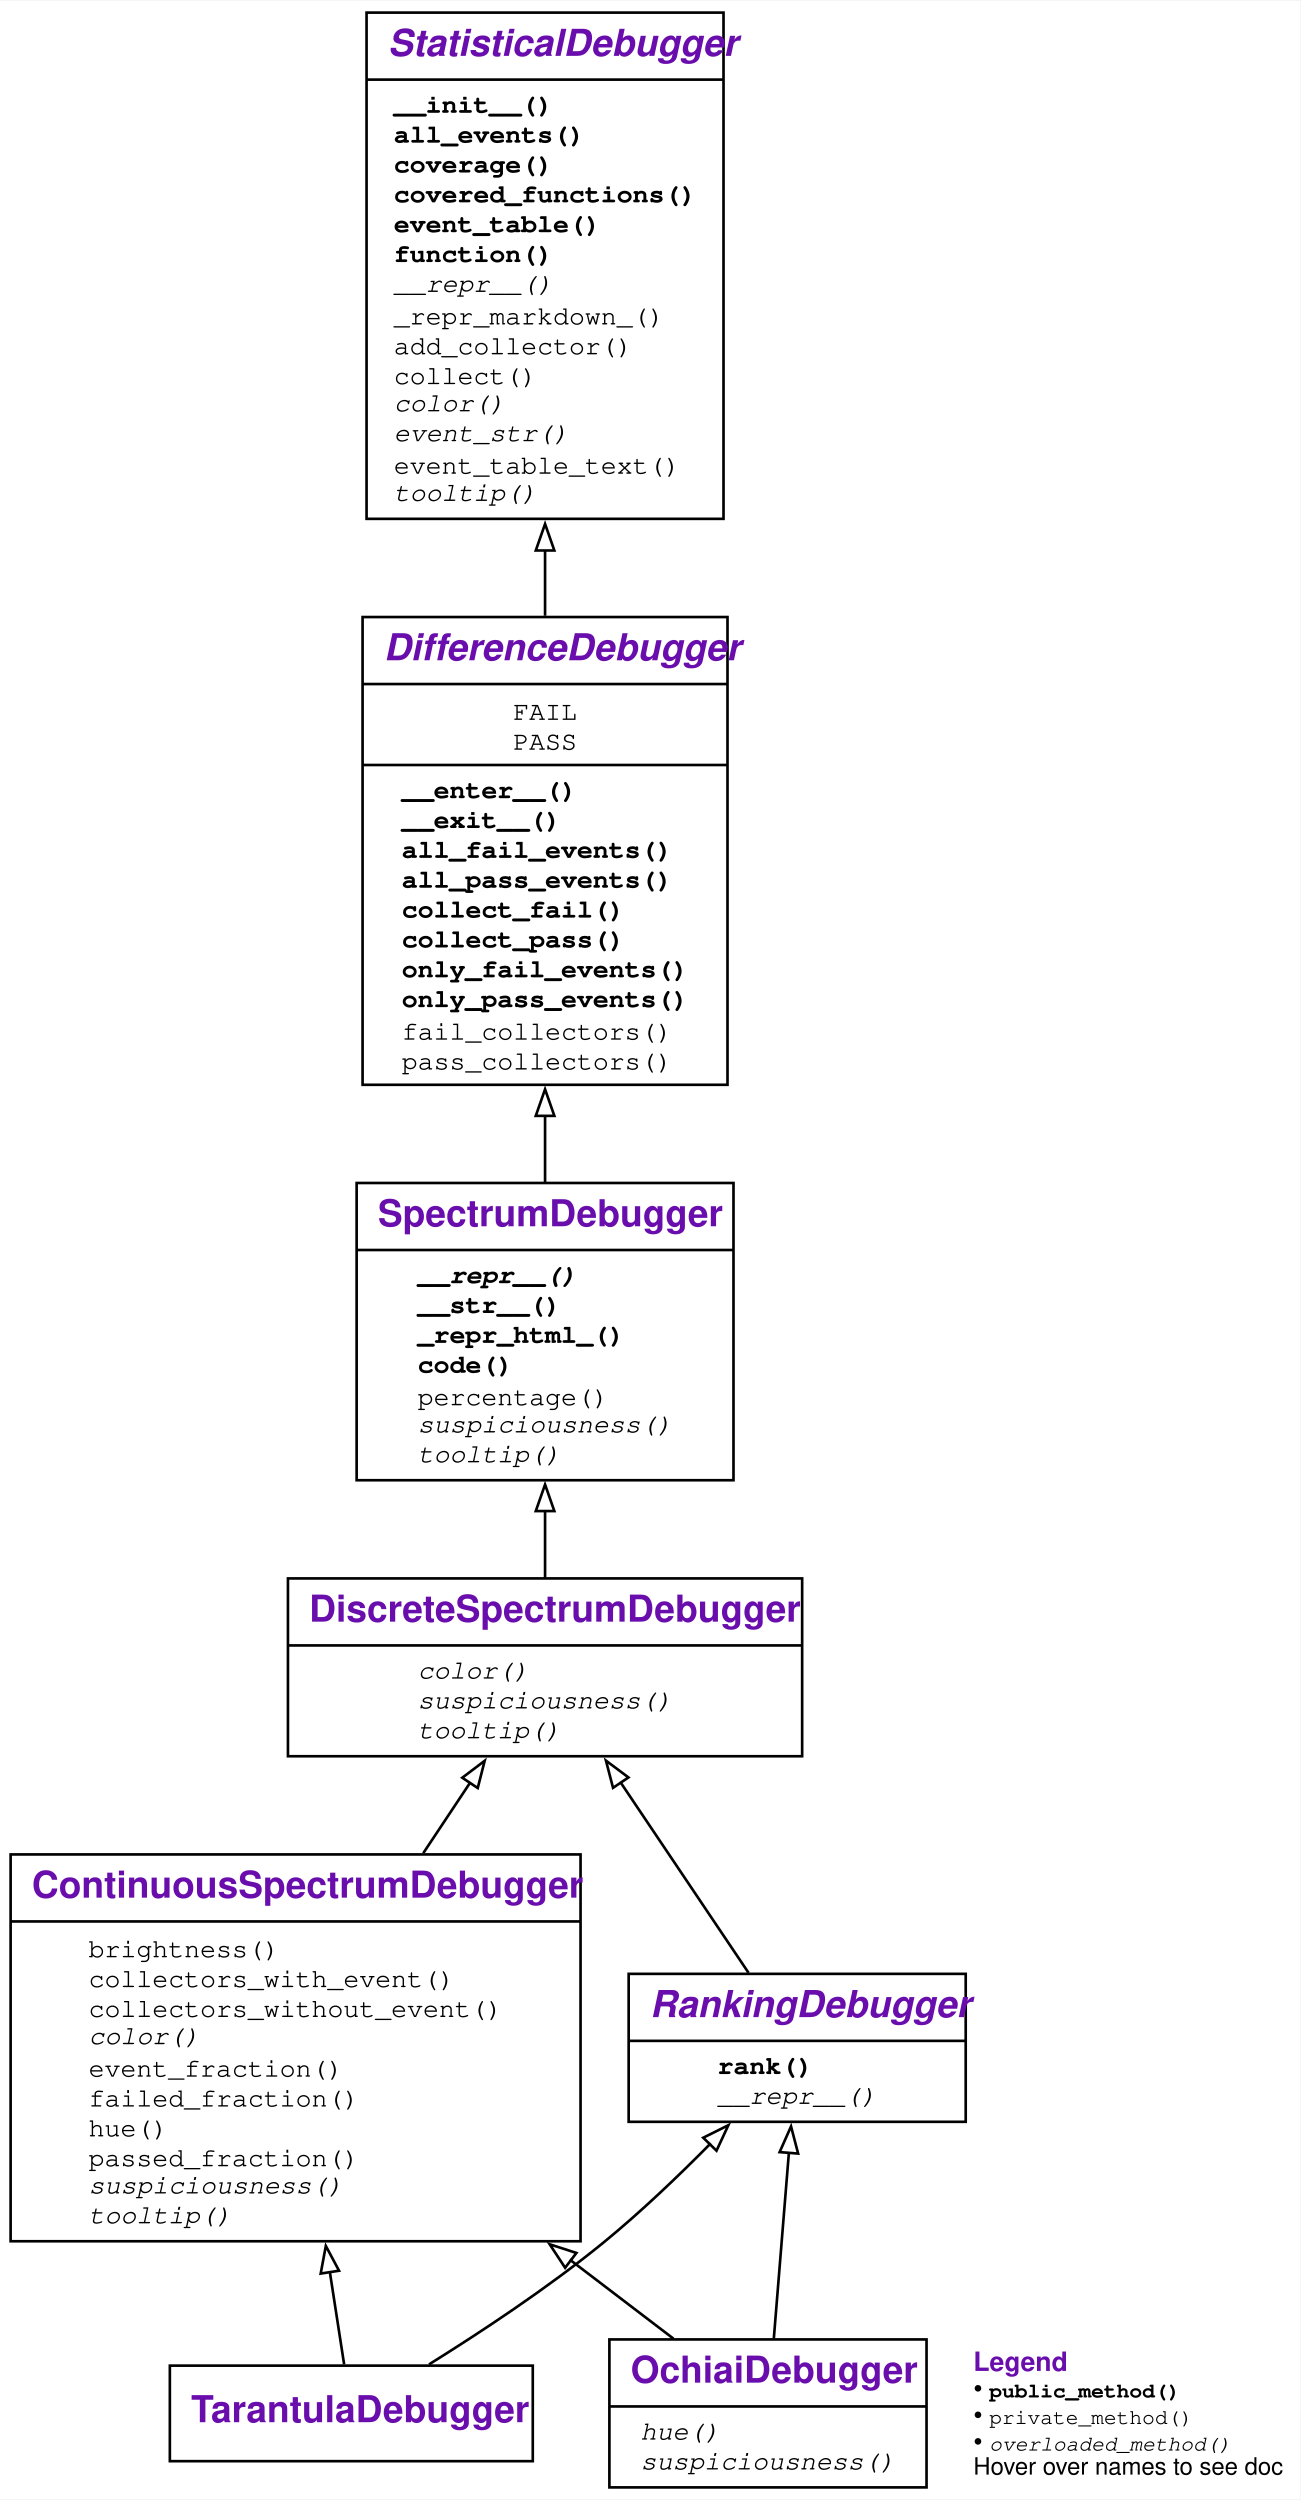
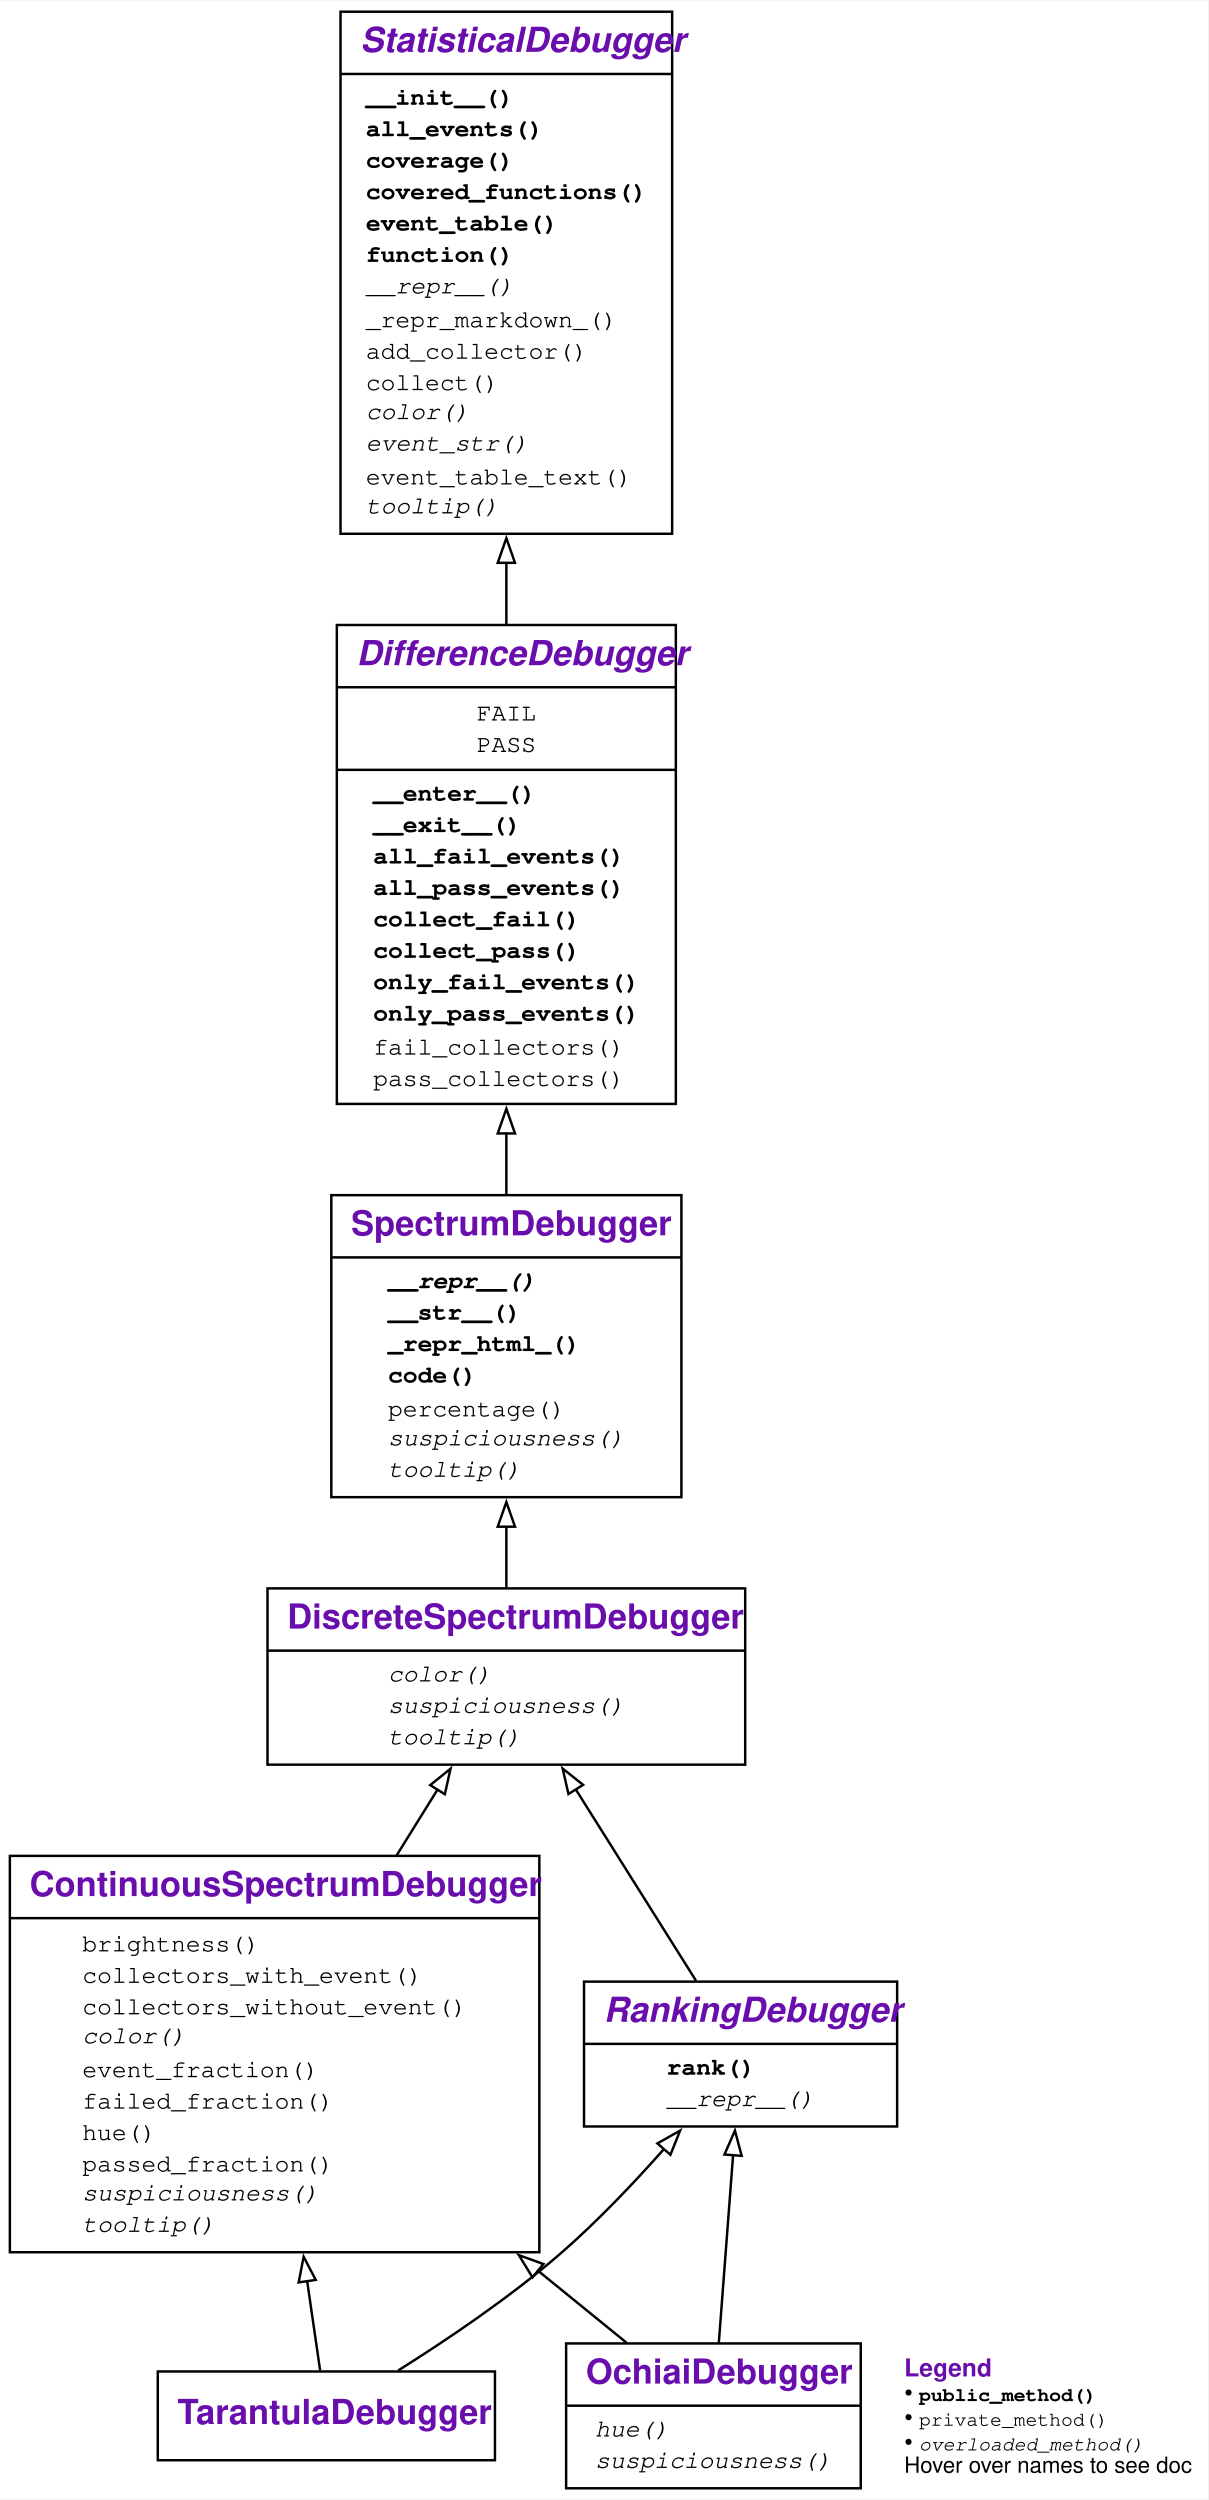
- <svg xmlns="http://www.w3.org/2000/svg" xmlns:xlink="http://www.w3.org/1999/xlink" width="490pt" height="942pt" viewBox="0.00 0.00 490.00 941.50">
-   <g id="graph0" class="graph" transform="scale(1 1) rotate(0) translate(4 937.5)">
+ <svg xmlns="http://www.w3.org/2000/svg" xmlns:xlink="http://www.w3.org/1999/xlink" width="490pt" height="1014pt" viewBox="0.00 0.00 490.00 1013.50">
+   <g id="graph0" class="graph" transform="scale(1 1) rotate(0) translate(4 1009.5)">
    <g id="a_graph0">
      <a xlink:title="TarantulaDebugger class hierarchy">
-         <polygon fill="white" stroke="none" points="-4,4 -4,-937.5 486,-937.5 486,4 -4,4" />
+         <polygon fill="white" stroke="none" points="-4,4 -4,-1009.5 486,-1009.5 486,4 -4,4" />
      </a>
    </g>
    <g id="node1" class="node">
      <g id="a_node1">
        <a xlink:href="#" xlink:title="class TarantulaDebugger:&#10;Spectrum-based Debugger using the Tarantula metric for suspiciousness">
-           <polygon fill="none" stroke="black" points="60,-10.38 60,-46.38 196.75,-46.38 196.75,-10.38 60,-10.38" />
-           <text text-anchor="start" x="68" y="-25.07" font-family="Raleway, Helvetica, Arial, sans-serif" font-weight="bold" font-size="14.00" fill="#6a0dad">TarantulaDebugger</text>
+           <polygon fill="none" stroke="black" points="60,-11.88 60,-47.88 196.75,-47.88 196.75,-11.88 60,-11.88" />
+           <text text-anchor="start" x="68" y="-26.57" font-family="Raleway, Helvetica, Arial, sans-serif" font-weight="bold" font-size="14.00" fill="#6a0dad">TarantulaDebugger</text>
        </a>
      </g>
    </g>
    <g id="node2" class="node">
      <g id="a_node2">
        <a xlink:href="#" xlink:title="class ContinuousSpectrumDebugger:&#10;Visualize differences between executions using a color spectrum">
-           <polygon fill="none" stroke="black" points="0,-93.25 0,-239 214.75,-239 214.75,-93.25 0,-93.25" />
-           <text text-anchor="start" x="8" y="-222.7" font-family="Raleway, Helvetica, Arial, sans-serif" font-weight="bold" font-size="14.00" fill="#6a0dad">ContinuousSpectrumDebugger</text>
-           <polyline fill="none" stroke="black" points="0,-213.75 214.75,-213.75" />
+           <polygon fill="none" stroke="black" points="0,-96.25 0,-257 214.75,-257 214.75,-96.25 0,-96.25" />
+           <text text-anchor="start" x="8" y="-240.7" font-family="Raleway, Helvetica, Arial, sans-serif" font-weight="bold" font-size="14.00" fill="#6a0dad">ContinuousSpectrumDebugger</text>
+           <polyline fill="none" stroke="black" points="0,-231.75 214.75,-231.75" />
          <g id="a_node2_0">
            <a xlink:href="#" xlink:title="ContinuousSpectrumDebugger">
              <g id="a_node2_1">
                <a xlink:href="#" xlink:title="brightness(self, event: Any) -&gt; float">
-                   <text text-anchor="start" x="29.38" y="-200.25" font-family="'Fira Mono', 'Source Code Pro', 'Courier', monospace" font-size="10.00">brightness()</text>
+                   <text text-anchor="start" x="29.38" y="-218.25" font-family="'Fira Mono', 'Source Code Pro', 'Courier', monospace" font-size="10.00">brightness()</text>
                </a>
              </g>
              <g id="a_node2_2">
                <a xlink:href="#" xlink:title="collectors_with_event(self, event: Any, category: str) -&gt; Set[Collector]:&#10;Return all collectors in a category&#10;that observed the given event.">
-                   <text text-anchor="start" x="29.38" y="-189" font-family="'Fira Mono', 'Source Code Pro', 'Courier', monospace" font-size="10.00">collectors_with_event()</text>
+                   <text text-anchor="start" x="29.38" y="-205.5" font-family="'Fira Mono', 'Source Code Pro', 'Courier', monospace" font-size="10.00">collectors_with_event()</text>
                </a>
              </g>
              <g id="a_node2_3">
                <a xlink:href="#" xlink:title="collectors_without_event(self, event: Any, category: str) -&gt; Set[Collector]:&#10;Return all collectors in a category&#10;that did not observe the given event.">
-                   <text text-anchor="start" x="29.38" y="-177.75" font-family="'Fira Mono', 'Source Code Pro', 'Courier', monospace" font-size="10.00">collectors_without_event()</text>
+                   <text text-anchor="start" x="29.38" y="-192.75" font-family="'Fira Mono', 'Source Code Pro', 'Courier', monospace" font-size="10.00">collectors_without_event()</text>
                </a>
              </g>
              <g id="a_node2_4">
                <a xlink:href="#" xlink:title="color(self, event: Any) -&gt; Optional[str]:&#10;Return a HTML color for the given event.">
-                   <text text-anchor="start" x="29.38" y="-167.5" font-family="'Fira Mono', 'Source Code Pro', 'Courier', monospace" font-style="italic" font-size="10.00">color()</text>
+                   <text text-anchor="start" x="29.38" y="-181" font-family="'Fira Mono', 'Source Code Pro', 'Courier', monospace" font-style="italic" font-size="10.00">color()</text>
                </a>
              </g>
              <g id="a_node2_5">
                <a xlink:href="#" xlink:title="event_fraction(self, event: Any, category: str) -&gt; float">
-                   <text text-anchor="start" x="29.38" y="-155.25" font-family="'Fira Mono', 'Source Code Pro', 'Courier', monospace" font-size="10.00">event_fraction()</text>
+                   <text text-anchor="start" x="29.38" y="-167.25" font-family="'Fira Mono', 'Source Code Pro', 'Courier', monospace" font-size="10.00">event_fraction()</text>
                </a>
              </g>
              <g id="a_node2_6">
                <a xlink:href="#" xlink:title="failed_fraction(self, event: Any) -&gt; float">
-                   <text text-anchor="start" x="29.38" y="-144" font-family="'Fira Mono', 'Source Code Pro', 'Courier', monospace" font-size="10.00">failed_fraction()</text>
+                   <text text-anchor="start" x="29.38" y="-154.5" font-family="'Fira Mono', 'Source Code Pro', 'Courier', monospace" font-size="10.00">failed_fraction()</text>
                </a>
              </g>
              <g id="a_node2_7">
                <a xlink:href="#" xlink:title="hue(self, event: Any) -&gt; Optional[float]:&#10;Return a color hue from 0.0 (red) to 1.0 (green).">
-                   <text text-anchor="start" x="29.38" y="-132.75" font-family="'Fira Mono', 'Source Code Pro', 'Courier', monospace" font-size="10.00">hue()</text>
+                   <text text-anchor="start" x="29.38" y="-141.75" font-family="'Fira Mono', 'Source Code Pro', 'Courier', monospace" font-size="10.00">hue()</text>
                </a>
              </g>
              <g id="a_node2_8">
                <a xlink:href="#" xlink:title="passed_fraction(self, event: Any) -&gt; float">
-                   <text text-anchor="start" x="29.38" y="-121.5" font-family="'Fira Mono', 'Source Code Pro', 'Courier', monospace" font-size="10.00">passed_fraction()</text>
+                   <text text-anchor="start" x="29.38" y="-129" font-family="'Fira Mono', 'Source Code Pro', 'Courier', monospace" font-size="10.00">passed_fraction()</text>
                </a>
              </g>
              <g id="a_node2_9">
                <a xlink:href="#" xlink:title="suspiciousness(self, event: Any) -&gt; Optional[float]:&#10;Return a suspiciousness value [0, 1.0]&#10;for the given event, or `None` if unknown.">
-                   <text text-anchor="start" x="29.38" y="-111.25" font-family="'Fira Mono', 'Source Code Pro', 'Courier', monospace" font-style="italic" font-size="10.00">suspiciousness()</text>
+                   <text text-anchor="start" x="29.38" y="-117.25" font-family="'Fira Mono', 'Source Code Pro', 'Courier', monospace" font-style="italic" font-size="10.00">suspiciousness()</text>
                </a>
              </g>
              <g id="a_node2_10">
                <a xlink:href="#" xlink:title="tooltip(self, event: Any) -&gt; str:&#10;Return a tooltip for the given event.">
-                   <text text-anchor="start" x="29.38" y="-100" font-family="'Fira Mono', 'Source Code Pro', 'Courier', monospace" font-style="italic" font-size="10.00">tooltip()</text>
+                   <text text-anchor="start" x="29.38" y="-104.5" font-family="'Fira Mono', 'Source Code Pro', 'Courier', monospace" font-style="italic" font-size="10.00">tooltip()</text>
                </a>
              </g>
            </a>
          </g>
        </a>
      </g>
    </g>
    <g id="edge1" class="edge">
-       <path fill="none" stroke="black" d="M125.67,-46.84C124.22,-56.24 122.31,-68.6 120.27,-81.77" />
-       <polygon fill="none" stroke="black" points="116.84,-81.07 118.77,-91.49 123.75,-82.14 116.84,-81.07" />
+       <path fill="none" stroke="black" d="M125.84,-48.34C124.44,-58.01 122.58,-70.85 120.57,-84.66" />
+       <polygon fill="none" stroke="black" points="117.13,-84.01 119.16,-94.41 124.06,-85.02 117.13,-84.01" />
    </g>
    <g id="node7" class="node">
      <g id="a_node7">
        <a xlink:href="#" xlink:title="class RankingDebugger:&#10;Rank events by their suspiciousness">
-           <polygon fill="none" stroke="black" points="232.88,-138.25 232.88,-194 359.88,-194 359.88,-138.25 232.88,-138.25" />
-           <text text-anchor="start" x="240.88" y="-177.7" font-family="Raleway, Helvetica, Arial, sans-serif" font-weight="bold" font-style="italic" font-size="14.00" fill="#6a0dad">RankingDebugger</text>
-           <polyline fill="none" stroke="black" points="232.88,-168.75 359.88,-168.75" />
+           <polygon fill="none" stroke="black" points="232.88,-147.25 232.88,-206 359.88,-206 359.88,-147.25 232.88,-147.25" />
+           <text text-anchor="start" x="240.88" y="-189.7" font-family="Raleway, Helvetica, Arial, sans-serif" font-weight="bold" font-style="italic" font-size="14.00" fill="#6a0dad">RankingDebugger</text>
+           <polyline fill="none" stroke="black" points="232.88,-180.75 359.88,-180.75" />
          <g id="a_node7_11">
            <a xlink:href="#" xlink:title="RankingDebugger">
              <g id="a_node7_12">
                <a xlink:href="#" xlink:title="rank(self) -&gt; List[Any]:&#10;Return a list of events, sorted by suspiciousness, highest first.">
-                   <text text-anchor="start" x="266.38" y="-156.25" font-family="'Fira Mono', 'Source Code Pro', 'Courier', monospace" font-weight="bold" font-size="10.00">rank()</text>
+                   <text text-anchor="start" x="266.38" y="-168.25" font-family="'Fira Mono', 'Source Code Pro', 'Courier', monospace" font-weight="bold" font-size="10.00">rank()</text>
                </a>
              </g>
              <g id="a_node7_13">
                <a xlink:href="#" xlink:title="__repr__(self) -&gt; str:&#10;Show code as string">
-                   <text text-anchor="start" x="266.38" y="-145" font-family="'Fira Mono', 'Source Code Pro', 'Courier', monospace" font-style="italic" font-size="10.00">__repr__()</text>
+                   <text text-anchor="start" x="266.38" y="-155.5" font-family="'Fira Mono', 'Source Code Pro', 'Courier', monospace" font-style="italic" font-size="10.00">__repr__()</text>
                </a>
              </g>
            </a>
          </g>
        </a>
      </g>
    </g>
    <g id="edge6" class="edge">
-       <path fill="none" stroke="black" d="M157.66,-46.85C176.98,-58.88 202.49,-75.7 223.38,-92.75 237.32,-104.14 251.62,-117.79 263.82,-130.16" />
-       <polygon fill="none" stroke="black" points="260.97,-132.25 270.45,-136.98 265.98,-127.37 260.97,-132.25" />
+       <path fill="none" stroke="black" d="M157.48,-48.27C176.96,-60.5 202.71,-77.82 223.38,-95.75 238.18,-108.6 253.04,-124.24 265.46,-138.27" />
+       <polygon fill="none" stroke="black" points="262.65,-140.37 271.86,-145.61 267.93,-135.77 262.65,-140.37" />
    </g>
    <g id="node3" class="node">
      <g id="a_node3">
        <a xlink:href="#" xlink:title="class DiscreteSpectrumDebugger:&#10;Visualize differences between executions using three discrete colors">
-           <polygon fill="none" stroke="black" points="104.5,-276 104.5,-343 298.25,-343 298.25,-276 104.5,-276" />
-           <text text-anchor="start" x="112.5" y="-326.7" font-family="Raleway, Helvetica, Arial, sans-serif" font-weight="bold" font-size="14.00" fill="#6a0dad">DiscreteSpectrumDebugger</text>
-           <polyline fill="none" stroke="black" points="104.5,-317.75 298.25,-317.75" />
+           <polygon fill="none" stroke="black" points="104.5,-294 104.5,-365.5 298.25,-365.5 298.25,-294 104.5,-294" />
+           <text text-anchor="start" x="112.5" y="-349.2" font-family="Raleway, Helvetica, Arial, sans-serif" font-weight="bold" font-size="14.00" fill="#6a0dad">DiscreteSpectrumDebugger</text>
+           <polyline fill="none" stroke="black" points="104.5,-340.25 298.25,-340.25" />
          <g id="a_node3_14">
            <a xlink:href="#" xlink:title="DiscreteSpectrumDebugger">
              <g id="a_node3_15">
                <a xlink:href="#" xlink:title="color(self, event: Any) -&gt; Optional[str]:&#10;Return a HTML color for the given event.">
-                   <text text-anchor="start" x="153.38" y="-305.25" font-family="'Fira Mono', 'Source Code Pro', 'Courier', monospace" font-style="italic" font-size="10.00">color()</text>
+                   <text text-anchor="start" x="153.38" y="-327.75" font-family="'Fira Mono', 'Source Code Pro', 'Courier', monospace" font-style="italic" font-size="10.00">color()</text>
                </a>
              </g>
              <g id="a_node3_16">
                <a xlink:href="#" xlink:title="suspiciousness(self, event: Any) -&gt; Optional[float]:&#10;Return a suspiciousness value [0, 1.0]&#10;for the given event, or `None` if unknown.">
-                   <text text-anchor="start" x="153.38" y="-294" font-family="'Fira Mono', 'Source Code Pro', 'Courier', monospace" font-style="italic" font-size="10.00">suspiciousness()</text>
+                   <text text-anchor="start" x="153.38" y="-315" font-family="'Fira Mono', 'Source Code Pro', 'Courier', monospace" font-style="italic" font-size="10.00">suspiciousness()</text>
                </a>
              </g>
              <g id="a_node3_17">
                <a xlink:href="#" xlink:title="tooltip(self, event: Any) -&gt; str:&#10;Return a tooltip for the given event.">
-                   <text text-anchor="start" x="153.38" y="-282.75" font-family="'Fira Mono', 'Source Code Pro', 'Courier', monospace" font-style="italic" font-size="10.00">tooltip()</text>
+                   <text text-anchor="start" x="153.38" y="-302.25" font-family="'Fira Mono', 'Source Code Pro', 'Courier', monospace" font-style="italic" font-size="10.00">tooltip()</text>
                </a>
              </g>
            </a>
          </g>
        </a>
      </g>
    </g>
    <g id="edge2" class="edge">
-       <path fill="none" stroke="black" d="M155.48,-239.47C161.52,-248.55 167.53,-257.6 173.12,-266.01" />
-       <polygon fill="none" stroke="black" points="170.18,-267.9 178.63,-274.29 176.01,-264.02 170.18,-267.9" />
+       <path fill="none" stroke="black" d="M156.85,-257.17C162.57,-266.37 168.25,-275.49 173.53,-283.99" />
+       <polygon fill="none" stroke="black" points="170.48,-285.71 178.73,-292.35 176.43,-282.01 170.48,-285.71" />
    </g>
    <g id="node4" class="node">
      <g id="a_node4">
        <a xlink:href="#" xlink:title="class SpectrumDebugger:&#10;A class to collect events for passing and failing outcomes.">
-           <polygon fill="none" stroke="black" points="130.38,-380 130.38,-492 272.38,-492 272.38,-380 130.38,-380" />
-           <text text-anchor="start" x="138.38" y="-475.7" font-family="Raleway, Helvetica, Arial, sans-serif" font-weight="bold" font-size="14.00" fill="#6a0dad">SpectrumDebugger</text>
-           <polyline fill="none" stroke="black" points="130.38,-466.75 272.38,-466.75" />
+           <polygon fill="none" stroke="black" points="130.38,-402.5 130.38,-525 272.38,-525 272.38,-402.5 130.38,-402.5" />
+           <text text-anchor="start" x="138.38" y="-508.7" font-family="Raleway, Helvetica, Arial, sans-serif" font-weight="bold" font-size="14.00" fill="#6a0dad">SpectrumDebugger</text>
+           <polyline fill="none" stroke="black" points="130.38,-499.75 272.38,-499.75" />
          <g id="a_node4_18">
            <a xlink:href="#" xlink:title="SpectrumDebugger">
              <g id="a_node4_19">
                <a xlink:href="#" xlink:title="__repr__(self) -&gt; str:&#10;Show code as string">
-                   <text text-anchor="start" x="153.38" y="-454.25" font-family="'Fira Mono', 'Source Code Pro', 'Courier', monospace" font-weight="bold" font-style="italic" font-size="10.00">__repr__()</text>
+                   <text text-anchor="start" x="153.38" y="-487.25" font-family="'Fira Mono', 'Source Code Pro', 'Courier', monospace" font-weight="bold" font-style="italic" font-size="10.00">__repr__()</text>
                </a>
              </g>
              <g id="a_node4_20">
                <a xlink:href="#" xlink:title="__str__(self) -&gt; str:&#10;Show code as string">
-                   <text text-anchor="start" x="153.38" y="-443" font-family="'Fira Mono', 'Source Code Pro', 'Courier', monospace" font-weight="bold" font-size="10.00">__str__()</text>
+                   <text text-anchor="start" x="153.38" y="-474.5" font-family="'Fira Mono', 'Source Code Pro', 'Courier', monospace" font-weight="bold" font-size="10.00">__str__()</text>
                </a>
              </g>
              <g id="a_node4_21">
                <a xlink:href="#" xlink:title="_repr_html_(self) -&gt; str:&#10;When output in Jupyter, visualize as HTML">
-                   <text text-anchor="start" x="153.38" y="-431.75" font-family="'Fira Mono', 'Source Code Pro', 'Courier', monospace" font-weight="bold" font-size="10.00">_repr_html_()</text>
+                   <text text-anchor="start" x="153.38" y="-461.75" font-family="'Fira Mono', 'Source Code Pro', 'Courier', monospace" font-weight="bold" font-size="10.00">_repr_html_()</text>
                </a>
              </g>
              <g id="a_node4_22">
                <a xlink:href="#" xlink:title="code(self, functions: Optional[Set[Callable]] = None, *, color: bool = False, suspiciousness: bool = False, line_numbers: bool = True) -&gt; str:&#10;Return a listing of `functions` (default: covered functions).&#10;If `color` is True, render as HTML, using suspiciousness colors.&#10;If `suspiciousness` is True, include suspiciousness values.&#10;If `line_numbers` is True (default), include line numbers.">
-                   <text text-anchor="start" x="153.38" y="-420.5" font-family="'Fira Mono', 'Source Code Pro', 'Courier', monospace" font-weight="bold" font-size="10.00">code()</text>
+                   <text text-anchor="start" x="153.38" y="-449" font-family="'Fira Mono', 'Source Code Pro', 'Courier', monospace" font-weight="bold" font-size="10.00">code()</text>
                </a>
              </g>
              <g id="a_node4_23">
                <a xlink:href="#" xlink:title="percentage(self, event: Any) -&gt; str:&#10;Return the suspiciousness for the given event as percentage string.">
-                   <text text-anchor="start" x="153.38" y="-408.25" font-family="'Fira Mono', 'Source Code Pro', 'Courier', monospace" font-size="10.00">percentage()</text>
+                   <text text-anchor="start" x="153.38" y="-435.25" font-family="'Fira Mono', 'Source Code Pro', 'Courier', monospace" font-size="10.00">percentage()</text>
                </a>
              </g>
              <g id="a_node4_24">
                <a xlink:href="#" xlink:title="suspiciousness(self, event: Any) -&gt; Optional[float]:&#10;Return a suspiciousness value in the range [0, 1.0]&#10;for the given event, or `None` if unknown.&#10;To be overloaded in subclasses.">
-                   <text text-anchor="start" x="153.38" y="-398" font-family="'Fira Mono', 'Source Code Pro', 'Courier', monospace" font-style="italic" font-size="10.00">suspiciousness()</text>
+                   <text text-anchor="start" x="153.38" y="-423.5" font-family="'Fira Mono', 'Source Code Pro', 'Courier', monospace" font-style="italic" font-size="10.00">suspiciousness()</text>
                </a>
              </g>
              <g id="a_node4_25">
                <a xlink:href="#" xlink:title="tooltip(self, event: Any) -&gt; str:&#10;Return a tooltip for the given event (default: percentage).&#10;To be overloaded in subclasses.">
-                   <text text-anchor="start" x="153.38" y="-386.75" font-family="'Fira Mono', 'Source Code Pro', 'Courier', monospace" font-style="italic" font-size="10.00">tooltip()</text>
+                   <text text-anchor="start" x="153.38" y="-410.75" font-family="'Fira Mono', 'Source Code Pro', 'Courier', monospace" font-style="italic" font-size="10.00">tooltip()</text>
                </a>
              </g>
            </a>
          </g>
        </a>
      </g>
    </g>
    <g id="edge3" class="edge">
-       <path fill="none" stroke="black" d="M201.38,-343.21C201.38,-351.03 201.38,-359.65 201.38,-368.39" />
-       <polygon fill="none" stroke="black" points="197.88,-368.37 201.38,-378.37 204.88,-368.37 197.88,-368.37" />
+       <path fill="none" stroke="black" d="M201.38,-365.78C201.38,-373.53 201.38,-382.02 201.38,-390.65" />
+       <polygon fill="none" stroke="black" points="197.88,-390.52 201.38,-400.52 204.88,-390.52 197.88,-390.52" />
    </g>
    <g id="node5" class="node">
      <g id="a_node5">
        <a xlink:href="#" xlink:title="class DifferenceDebugger:&#10;A class to collect events for passing and failing outcomes.">
-           <polygon fill="none" stroke="black" points="132.62,-529 132.62,-705.25 270.12,-705.25 270.12,-529 132.62,-529" />
-           <text text-anchor="start" x="140.62" y="-688.95" font-family="Raleway, Helvetica, Arial, sans-serif" font-weight="bold" font-style="italic" font-size="14.00" fill="#6a0dad">DifferenceDebugger</text>
-           <polyline fill="none" stroke="black" points="132.62,-680 270.12,-680" />
+           <polygon fill="none" stroke="black" points="132.62,-562 132.62,-756.25 270.12,-756.25 270.12,-562 132.62,-562" />
+           <text text-anchor="start" x="140.62" y="-739.95" font-family="Raleway, Helvetica, Arial, sans-serif" font-weight="bold" font-style="italic" font-size="14.00" fill="#6a0dad">DifferenceDebugger</text>
+           <polyline fill="none" stroke="black" points="132.62,-731 270.12,-731" />
          <g id="a_node5_26">
            <a xlink:href="#" xlink:title="DifferenceDebugger">
              <g id="a_node5_27">
                <a xlink:href="#" xlink:title="FAIL = 'FAIL'">
-                   <text text-anchor="start" x="189.38" y="-666.5" font-family="'Fira Mono', 'Source Code Pro', 'Courier', monospace" font-size="10.00">FAIL</text>
+                   <text text-anchor="start" x="189.38" y="-717.5" font-family="'Fira Mono', 'Source Code Pro', 'Courier', monospace" font-size="10.00">FAIL</text>
                </a>
              </g>
              <g id="a_node5_28">
                <a xlink:href="#" xlink:title="PASS = 'PASS'">
-                   <text text-anchor="start" x="189.38" y="-655.25" font-family="'Fira Mono', 'Source Code Pro', 'Courier', monospace" font-size="10.00">PASS</text>
-                 </a>
-               </g>
-             </a>
-           </g>
-           <polyline fill="none" stroke="black" points="132.62,-649.5 270.12,-649.5" />
+                   <text text-anchor="start" x="189.38" y="-704.75" font-family="'Fira Mono', 'Source Code Pro', 'Courier', monospace" font-size="10.00">PASS</text>
+                 </a>
+               </g>
+             </a>
+           </g>
+           <polyline fill="none" stroke="black" points="132.62,-697.5 270.12,-697.5" />
          <g id="a_node5_29">
            <a xlink:href="#" xlink:title="DifferenceDebugger">
              <g id="a_node5_30">
                <a xlink:href="#" xlink:title="__enter__(self) -&gt; Any:&#10;Enter a `with` block. Collect coverage and outcome;&#10;classify as FAIL if the block raises an exception,&#10;and PASS if it does not.">
-                   <text text-anchor="start" x="147.38" y="-637" font-family="'Fira Mono', 'Source Code Pro', 'Courier', monospace" font-weight="bold" font-size="10.00">__enter__()</text>
+                   <text text-anchor="start" x="147.38" y="-685" font-family="'Fira Mono', 'Source Code Pro', 'Courier', monospace" font-weight="bold" font-size="10.00">__enter__()</text>
                </a>
              </g>
              <g id="a_node5_31">
                <a xlink:href="#" xlink:title="__exit__(self, exc_tp: Type, exc_value: BaseException, exc_traceback: traceback) -&gt; Optional[bool]:&#10;Exit the `with` block.">
-                   <text text-anchor="start" x="147.38" y="-625.75" font-family="'Fira Mono', 'Source Code Pro', 'Courier', monospace" font-weight="bold" font-size="10.00">__exit__()</text>
+                   <text text-anchor="start" x="147.38" y="-672.25" font-family="'Fira Mono', 'Source Code Pro', 'Courier', monospace" font-weight="bold" font-size="10.00">__exit__()</text>
                </a>
              </g>
              <g id="a_node5_32">
                <a xlink:href="#" xlink:title="all_fail_events(self) -&gt; Set[Any]:&#10;Return all events observed in failing runs.">
-                   <text text-anchor="start" x="147.38" y="-614.5" font-family="'Fira Mono', 'Source Code Pro', 'Courier', monospace" font-weight="bold" font-size="10.00">all_fail_events()</text>
+                   <text text-anchor="start" x="147.38" y="-659.5" font-family="'Fira Mono', 'Source Code Pro', 'Courier', monospace" font-weight="bold" font-size="10.00">all_fail_events()</text>
                </a>
              </g>
              <g id="a_node5_33">
                <a xlink:href="#" xlink:title="all_pass_events(self) -&gt; Set[Any]:&#10;Return all events observed in passing runs.">
-                   <text text-anchor="start" x="147.38" y="-603.25" font-family="'Fira Mono', 'Source Code Pro', 'Courier', monospace" font-weight="bold" font-size="10.00">all_pass_events()</text>
+                   <text text-anchor="start" x="147.38" y="-646.75" font-family="'Fira Mono', 'Source Code Pro', 'Courier', monospace" font-weight="bold" font-size="10.00">all_pass_events()</text>
                </a>
              </g>
              <g id="a_node5_34">
                <a xlink:href="#" xlink:title="collect_fail(self, *args: Any, **kwargs: Any) -&gt; Collector:&#10;Return a collector for failing runs.">
-                   <text text-anchor="start" x="147.38" y="-592" font-family="'Fira Mono', 'Source Code Pro', 'Courier', monospace" font-weight="bold" font-size="10.00">collect_fail()</text>
+                   <text text-anchor="start" x="147.38" y="-634" font-family="'Fira Mono', 'Source Code Pro', 'Courier', monospace" font-weight="bold" font-size="10.00">collect_fail()</text>
                </a>
              </g>
              <g id="a_node5_35">
                <a xlink:href="#" xlink:title="collect_pass(self, *args: Any, **kwargs: Any) -&gt; Collector:&#10;Return a collector for passing runs.">
-                   <text text-anchor="start" x="147.38" y="-580.75" font-family="'Fira Mono', 'Source Code Pro', 'Courier', monospace" font-weight="bold" font-size="10.00">collect_pass()</text>
+                   <text text-anchor="start" x="147.38" y="-621.25" font-family="'Fira Mono', 'Source Code Pro', 'Courier', monospace" font-weight="bold" font-size="10.00">collect_pass()</text>
                </a>
              </g>
              <g id="a_node5_36">
                <a xlink:href="#" xlink:title="only_fail_events(self) -&gt; Set[Any]:&#10;Return all events observed only in failing runs.">
-                   <text text-anchor="start" x="147.38" y="-569.5" font-family="'Fira Mono', 'Source Code Pro', 'Courier', monospace" font-weight="bold" font-size="10.00">only_fail_events()</text>
+                   <text text-anchor="start" x="147.38" y="-608.5" font-family="'Fira Mono', 'Source Code Pro', 'Courier', monospace" font-weight="bold" font-size="10.00">only_fail_events()</text>
                </a>
              </g>
              <g id="a_node5_37">
                <a xlink:href="#" xlink:title="only_pass_events(self) -&gt; Set[Any]:&#10;Return all events observed only in passing runs.">
-                   <text text-anchor="start" x="147.38" y="-558.25" font-family="'Fira Mono', 'Source Code Pro', 'Courier', monospace" font-weight="bold" font-size="10.00">only_pass_events()</text>
+                   <text text-anchor="start" x="147.38" y="-595.75" font-family="'Fira Mono', 'Source Code Pro', 'Courier', monospace" font-weight="bold" font-size="10.00">only_pass_events()</text>
                </a>
              </g>
              <g id="a_node5_38">
                <a xlink:href="#" xlink:title="fail_collectors(self) -&gt; List[Collector]">
-                   <text text-anchor="start" x="147.38" y="-546" font-family="'Fira Mono', 'Source Code Pro', 'Courier', monospace" font-size="10.00">fail_collectors()</text>
+                   <text text-anchor="start" x="147.38" y="-582" font-family="'Fira Mono', 'Source Code Pro', 'Courier', monospace" font-size="10.00">fail_collectors()</text>
                </a>
              </g>
              <g id="a_node5_39">
                <a xlink:href="#" xlink:title="pass_collectors(self) -&gt; List[Collector]">
-                   <text text-anchor="start" x="147.38" y="-534.75" font-family="'Fira Mono', 'Source Code Pro', 'Courier', monospace" font-size="10.00">pass_collectors()</text>
+                   <text text-anchor="start" x="147.38" y="-569.25" font-family="'Fira Mono', 'Source Code Pro', 'Courier', monospace" font-size="10.00">pass_collectors()</text>
                </a>
              </g>
            </a>
          </g>
        </a>
      </g>
    </g>
    <g id="edge4" class="edge">
-       <path fill="none" stroke="black" d="M201.38,-492.21C201.38,-500.28 201.38,-508.8 201.38,-517.43" />
-       <polygon fill="none" stroke="black" points="197.88,-517.3 201.38,-527.3 204.88,-517.3 197.88,-517.3" />
+       <path fill="none" stroke="black" d="M201.38,-525.4C201.38,-533.41 201.38,-541.81 201.38,-550.32" />
+       <polygon fill="none" stroke="black" points="197.88,-550.04 201.38,-560.04 204.88,-550.04 197.88,-550.04" />
    </g>
    <g id="node6" class="node">
      <g id="a_node6">
        <a xlink:href="#" xlink:title="class StatisticalDebugger:&#10;A class to collect events for multiple outcomes.">
-           <polygon fill="none" stroke="black" points="134.12,-742.25 134.12,-933 268.62,-933 268.62,-742.25 134.12,-742.25" />
-           <text text-anchor="start" x="142.12" y="-916.7" font-family="Raleway, Helvetica, Arial, sans-serif" font-weight="bold" font-style="italic" font-size="14.00" fill="#6a0dad">StatisticalDebugger</text>
-           <polyline fill="none" stroke="black" points="134.12,-907.75 268.62,-907.75" />
+           <polygon fill="none" stroke="black" points="134.12,-793.25 134.12,-1005 268.62,-1005 268.62,-793.25 134.12,-793.25" />
+           <text text-anchor="start" x="142.12" y="-988.7" font-family="Raleway, Helvetica, Arial, sans-serif" font-weight="bold" font-style="italic" font-size="14.00" fill="#6a0dad">StatisticalDebugger</text>
+           <polyline fill="none" stroke="black" points="134.12,-979.75 268.62,-979.75" />
          <g id="a_node6_40">
            <a xlink:href="#" xlink:title="StatisticalDebugger">
              <g id="a_node6_41">
                <a xlink:href="#" xlink:title="__init__(self, collector_class: Type = &lt;class 'CoverageCollector'&gt;, log: bool = False):&#10;Constructor. Use instances of `collector_class` to collect events.">
-                   <text text-anchor="start" x="144.38" y="-895.25" font-family="'Fira Mono', 'Source Code Pro', 'Courier', monospace" font-weight="bold" font-size="10.00">__init__()</text>
+                   <text text-anchor="start" x="144.38" y="-967.25" font-family="'Fira Mono', 'Source Code Pro', 'Courier', monospace" font-weight="bold" font-size="10.00">__init__()</text>
                </a>
              </g>
              <g id="a_node6_42">
                <a xlink:href="#" xlink:title="all_events(self, outcome: Optional[str] = None) -&gt; Set[Any]:&#10;Return a set of all events observed.">
-                   <text text-anchor="start" x="144.38" y="-884" font-family="'Fira Mono', 'Source Code Pro', 'Courier', monospace" font-weight="bold" font-size="10.00">all_events()</text>
+                   <text text-anchor="start" x="144.38" y="-954.5" font-family="'Fira Mono', 'Source Code Pro', 'Courier', monospace" font-weight="bold" font-size="10.00">all_events()</text>
                </a>
              </g>
              <g id="a_node6_43">
                <a xlink:href="#" xlink:title="coverage(self) -&gt; Set[Tuple[Callable, int]]:&#10;Return a set of all (functions, line_numbers) observed">
-                   <text text-anchor="start" x="144.38" y="-872.75" font-family="'Fira Mono', 'Source Code Pro', 'Courier', monospace" font-weight="bold" font-size="10.00">coverage()</text>
+                   <text text-anchor="start" x="144.38" y="-941.75" font-family="'Fira Mono', 'Source Code Pro', 'Courier', monospace" font-weight="bold" font-size="10.00">coverage()</text>
                </a>
              </g>
              <g id="a_node6_44">
                <a xlink:href="#" xlink:title="covered_functions(self) -&gt; Set[Callable]:&#10;Return a set of all functions observed.">
-                   <text text-anchor="start" x="144.38" y="-861.5" font-family="'Fira Mono', 'Source Code Pro', 'Courier', monospace" font-weight="bold" font-size="10.00">covered_functions()</text>
+                   <text text-anchor="start" x="144.38" y="-929" font-family="'Fira Mono', 'Source Code Pro', 'Courier', monospace" font-weight="bold" font-size="10.00">covered_functions()</text>
                </a>
              </g>
              <g id="a_node6_45">
                <a xlink:href="#" xlink:title="event_table(self, **_args: Any) -&gt; Any:&#10;Print out event table in Markdown format.">
-                   <text text-anchor="start" x="144.38" y="-850.25" font-family="'Fira Mono', 'Source Code Pro', 'Courier', monospace" font-weight="bold" font-size="10.00">event_table()</text>
+                   <text text-anchor="start" x="144.38" y="-916.25" font-family="'Fira Mono', 'Source Code Pro', 'Courier', monospace" font-weight="bold" font-size="10.00">event_table()</text>
                </a>
              </g>
              <g id="a_node6_46">
                <a xlink:href="#" xlink:title="function(self) -&gt; Optional[Callable]:&#10;Return the entry function from the events observed,&#10;or None if ambiguous.">
-                   <text text-anchor="start" x="144.38" y="-839" font-family="'Fira Mono', 'Source Code Pro', 'Courier', monospace" font-weight="bold" font-size="10.00">function()</text>
+                   <text text-anchor="start" x="144.38" y="-903.5" font-family="'Fira Mono', 'Source Code Pro', 'Courier', monospace" font-weight="bold" font-size="10.00">function()</text>
                </a>
              </g>
              <g id="a_node6_47">
                <a xlink:href="#" xlink:title="__repr__(self) -&gt; str:&#10;Return repr(self).">
-                   <text text-anchor="start" x="144.38" y="-827.75" font-family="'Fira Mono', 'Source Code Pro', 'Courier', monospace" font-style="italic" font-size="10.00">__repr__()</text>
+                   <text text-anchor="start" x="144.38" y="-890.75" font-family="'Fira Mono', 'Source Code Pro', 'Courier', monospace" font-style="italic" font-size="10.00">__repr__()</text>
                </a>
              </g>
              <g id="a_node6_48">
                <a xlink:href="#" xlink:title="_repr_markdown_(self) -&gt; str">
-                   <text text-anchor="start" x="144.38" y="-815.5" font-family="'Fira Mono', 'Source Code Pro', 'Courier', monospace" font-size="10.00">_repr_markdown_()</text>
+                   <text text-anchor="start" x="144.38" y="-877" font-family="'Fira Mono', 'Source Code Pro', 'Courier', monospace" font-size="10.00">_repr_markdown_()</text>
                </a>
              </g>
              <g id="a_node6_49">
                <a xlink:href="#" xlink:title="add_collector(self, outcome: str, collector: Collector) -&gt; Collector">
-                   <text text-anchor="start" x="144.38" y="-804.25" font-family="'Fira Mono', 'Source Code Pro', 'Courier', monospace" font-size="10.00">add_collector()</text>
+                   <text text-anchor="start" x="144.38" y="-864.25" font-family="'Fira Mono', 'Source Code Pro', 'Courier', monospace" font-size="10.00">add_collector()</text>
                </a>
              </g>
              <g id="a_node6_50">
                <a xlink:href="#" xlink:title="collect(self, outcome: str, *args: Any, **kwargs: Any) -&gt; Collector:&#10;Return a collector for the given outcome.&#10;Additional args are passed to the collector.">
-                   <text text-anchor="start" x="144.38" y="-793" font-family="'Fira Mono', 'Source Code Pro', 'Courier', monospace" font-size="10.00">collect()</text>
+                   <text text-anchor="start" x="144.38" y="-851.5" font-family="'Fira Mono', 'Source Code Pro', 'Courier', monospace" font-size="10.00">collect()</text>
                </a>
              </g>
              <g id="a_node6_51">
                <a xlink:href="#" xlink:title="color(self, event: Any) -&gt; Optional[str]:&#10;Return a color for the given event, or None.&#10;To be overloaded in subclasses.">
-                   <text text-anchor="start" x="144.38" y="-782.75" font-family="'Fira Mono', 'Source Code Pro', 'Courier', monospace" font-style="italic" font-size="10.00">color()</text>
+                   <text text-anchor="start" x="144.38" y="-839.75" font-family="'Fira Mono', 'Source Code Pro', 'Courier', monospace" font-style="italic" font-size="10.00">color()</text>
                </a>
              </g>
              <g id="a_node6_52">
                <a xlink:href="#" xlink:title="event_str(self, event: Any) -&gt; str:&#10;Format the given event. To be overloaded in subclasses.">
-                   <text text-anchor="start" x="144.38" y="-771.5" font-family="'Fira Mono', 'Source Code Pro', 'Courier', monospace" font-style="italic" font-size="10.00">event_str()</text>
+                   <text text-anchor="start" x="144.38" y="-827" font-family="'Fira Mono', 'Source Code Pro', 'Courier', monospace" font-style="italic" font-size="10.00">event_str()</text>
                </a>
              </g>
              <g id="a_node6_53">
                <a xlink:href="#" xlink:title="event_table_text(self, *, args: bool = False, color: bool = False) -&gt; str:&#10;Print out a table of events observed.&#10;If `args` is True, use arguments as headers.&#10;If `color` is True, use colors.">
-                   <text text-anchor="start" x="144.38" y="-759.25" font-family="'Fira Mono', 'Source Code Pro', 'Courier', monospace" font-size="10.00">event_table_text()</text>
+                   <text text-anchor="start" x="144.38" y="-813.25" font-family="'Fira Mono', 'Source Code Pro', 'Courier', monospace" font-size="10.00">event_table_text()</text>
                </a>
              </g>
              <g id="a_node6_54">
                <a xlink:href="#" xlink:title="tooltip(self, event: Any) -&gt; Optional[str]:&#10;Return a tooltip string for the given event, or None.&#10;To be overloaded in subclasses.">
-                   <text text-anchor="start" x="144.38" y="-749" font-family="'Fira Mono', 'Source Code Pro', 'Courier', monospace" font-style="italic" font-size="10.00">tooltip()</text>
+                   <text text-anchor="start" x="144.38" y="-801.5" font-family="'Fira Mono', 'Source Code Pro', 'Courier', monospace" font-style="italic" font-size="10.00">tooltip()</text>
                </a>
              </g>
            </a>
          </g>
        </a>
      </g>
    </g>
    <g id="edge5" class="edge">
-       <path fill="none" stroke="black" d="M201.38,-705.74C201.38,-713.9 201.38,-722.23 201.38,-730.54" />
-       <polygon fill="none" stroke="black" points="197.88,-730.32 201.38,-740.32 204.88,-730.32 197.88,-730.32" />
+       <path fill="none" stroke="black" d="M201.38,-756.59C201.38,-764.82 201.38,-773.21 201.38,-781.58" />
+       <polygon fill="none" stroke="black" points="197.88,-781.46 201.38,-791.46 204.88,-781.46 197.88,-781.46" />
    </g>
    <g id="edge7" class="edge">
-       <path fill="none" stroke="black" d="M278.06,-194.38C264.36,-214.76 245.38,-243.01 229.73,-266.3" />
-       <polygon fill="none" stroke="black" points="226.99,-264.1 224.32,-274.35 232.8,-268.01 226.99,-264.1" />
+       <path fill="none" stroke="black" d="M278.28,-206.41C264.5,-228.33 245.27,-258.92 229.49,-284.03" />
+       <polygon fill="none" stroke="black" points="226.57,-282.09 224.21,-292.42 232.5,-285.82 226.57,-282.09" />
    </g>
    <g id="node8" class="node">
      <g id="a_node8">
        <a xlink:href="#" xlink:title="class OchiaiDebugger:&#10;Spectrum-based Debugger using the Ochiai metric for suspiciousness">
-           <polygon fill="none" stroke="black" points="225.62,-0.5 225.62,-56.25 345.12,-56.25 345.12,-0.5 225.62,-0.5" />
-           <text text-anchor="start" x="233.62" y="-39.95" font-family="Raleway, Helvetica, Arial, sans-serif" font-weight="bold" font-size="14.00" fill="#6a0dad">OchiaiDebugger</text>
-           <polyline fill="none" stroke="black" points="225.62,-31 345.12,-31" />
+           <polygon fill="none" stroke="black" points="225.62,-0.5 225.62,-59.25 345.12,-59.25 345.12,-0.5 225.62,-0.5" />
+           <text text-anchor="start" x="233.62" y="-42.95" font-family="Raleway, Helvetica, Arial, sans-serif" font-weight="bold" font-size="14.00" fill="#6a0dad">OchiaiDebugger</text>
+           <polyline fill="none" stroke="black" points="225.62,-34 345.12,-34" />
          <g id="a_node8_55">
            <a xlink:href="#" xlink:title="OchiaiDebugger">
              <g id="a_node8_56">
                <a xlink:href="#" xlink:title="hue(self, event: Any) -&gt; Optional[float]:&#10;Return a color hue from 0.0 (red) to 1.0 (green).">
-                   <text text-anchor="start" x="237.38" y="-18.5" font-family="'Fira Mono', 'Source Code Pro', 'Courier', monospace" font-style="italic" font-size="10.00">hue()</text>
+                   <text text-anchor="start" x="237.38" y="-21.5" font-family="'Fira Mono', 'Source Code Pro', 'Courier', monospace" font-style="italic" font-size="10.00">hue()</text>
                </a>
              </g>
              <g id="a_node8_57">
                <a xlink:href="#" xlink:title="suspiciousness(self, event: Any) -&gt; Optional[float]:&#10;Return a suspiciousness value [0, 1.0]&#10;for the given event, or `None` if unknown.">
-                   <text text-anchor="start" x="237.38" y="-7.25" font-family="'Fira Mono', 'Source Code Pro', 'Courier', monospace" font-style="italic" font-size="10.00">suspiciousness()</text>
+                   <text text-anchor="start" x="237.38" y="-8.75" font-family="'Fira Mono', 'Source Code Pro', 'Courier', monospace" font-style="italic" font-size="10.00">suspiciousness()</text>
                </a>
              </g>
            </a>
          </g>
        </a>
      </g>
    </g>
    <g id="edge8" class="edge">
-       <path fill="none" stroke="black" d="M249.78,-56.52C238.19,-65.36 224.67,-75.67 210.68,-86.34" />
-       <polygon fill="none" stroke="black" points="208.94,-83.26 203.11,-92.11 213.19,-88.83 208.94,-83.26" />
+       <path fill="none" stroke="black" d="M250.21,-59.47C239.4,-68.26 226.9,-78.42 213.88,-89.01" />
+       <polygon fill="none" stroke="black" points="211.99,-86.04 206.44,-95.07 216.4,-91.47 211.99,-86.04" />
    </g>
    <g id="edge9" class="edge">
-       <path fill="none" stroke="black" d="M287.57,-56.52C289.2,-76.59 291.44,-104.2 293.25,-126.56" />
-       <polygon fill="none" stroke="black" points="289.76,-126.83 294.06,-136.52 296.74,-126.27 289.76,-126.83" />
+       <path fill="none" stroke="black" d="M287.55,-59.47C289.21,-81.28 291.51,-111.58 293.35,-135.77" />
+       <polygon fill="none" stroke="black" points="289.84,-135.87 294.09,-145.58 296.82,-135.34 289.84,-135.87" />
    </g>
    <g id="node9" class="node">
-       <text text-anchor="start" x="362.75" y="-44.38" font-family="Raleway, Helvetica, Arial, sans-serif" font-weight="bold" font-size="10.00" fill="#6a0dad">Legend</text>
-       <text text-anchor="start" x="362.75" y="-34.38" font-family="Raleway, Helvetica, Arial, sans-serif" font-size="10.00">• </text>
-       <text text-anchor="start" x="368.75" y="-34.38" font-family="'Fira Mono', 'Source Code Pro', 'Courier', monospace" font-weight="bold" font-size="8.00">public_method()</text>
-       <text text-anchor="start" x="362.75" y="-24.38" font-family="Raleway, Helvetica, Arial, sans-serif" font-size="10.00">• </text>
-       <text text-anchor="start" x="368.75" y="-24.38" font-family="'Fira Mono', 'Source Code Pro', 'Courier', monospace" font-size="8.00">private_method()</text>
-       <text text-anchor="start" x="362.75" y="-14.38" font-family="Raleway, Helvetica, Arial, sans-serif" font-size="10.00">• </text>
-       <text text-anchor="start" x="368.75" y="-14.38" font-family="'Fira Mono', 'Source Code Pro', 'Courier', monospace" font-style="italic" font-size="8.00">overloaded_method()</text>
-       <text text-anchor="start" x="362.75" y="-5.32" font-family="Helvetica,sans-Serif" font-size="9.00">Hover over names to see doc</text>
+       <text text-anchor="start" x="362.75" y="-45.88" font-family="Raleway, Helvetica, Arial, sans-serif" font-weight="bold" font-size="10.00" fill="#6a0dad">Legend</text>
+       <text text-anchor="start" x="362.75" y="-35.88" font-family="Raleway, Helvetica, Arial, sans-serif" font-size="10.00">• </text>
+       <text text-anchor="start" x="368.75" y="-35.88" font-family="'Fira Mono', 'Source Code Pro', 'Courier', monospace" font-weight="bold" font-size="8.00">public_method()</text>
+       <text text-anchor="start" x="362.75" y="-25.88" font-family="Raleway, Helvetica, Arial, sans-serif" font-size="10.00">• </text>
+       <text text-anchor="start" x="368.75" y="-25.88" font-family="'Fira Mono', 'Source Code Pro', 'Courier', monospace" font-size="8.00">private_method()</text>
+       <text text-anchor="start" x="362.75" y="-15.88" font-family="Raleway, Helvetica, Arial, sans-serif" font-size="10.00">• </text>
+       <text text-anchor="start" x="368.75" y="-15.88" font-family="'Fira Mono', 'Source Code Pro', 'Courier', monospace" font-style="italic" font-size="8.00">overloaded_method()</text>
+       <text text-anchor="start" x="362.75" y="-6.82" font-family="Helvetica,sans-Serif" font-size="9.00">Hover over names to see doc</text>
    </g>
  </g>
</svg>
